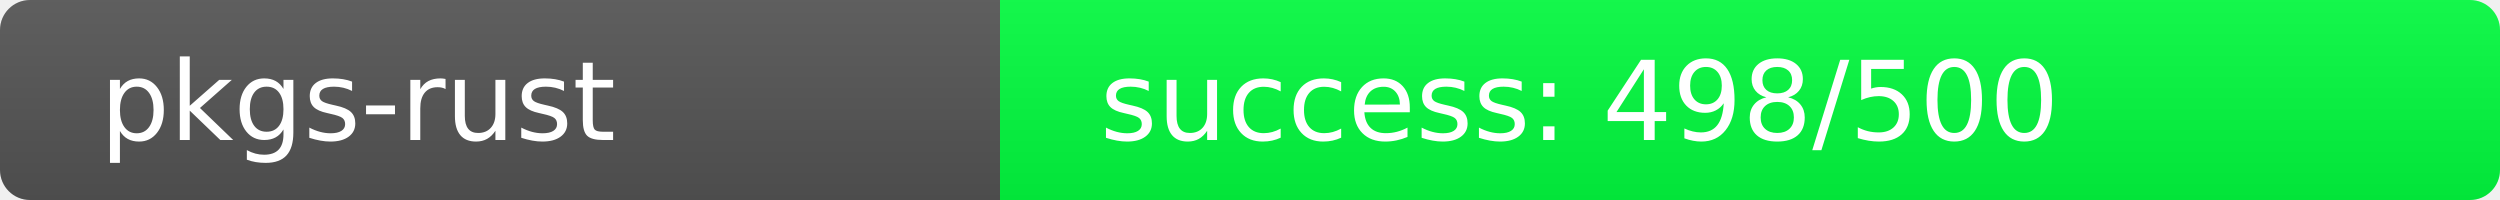
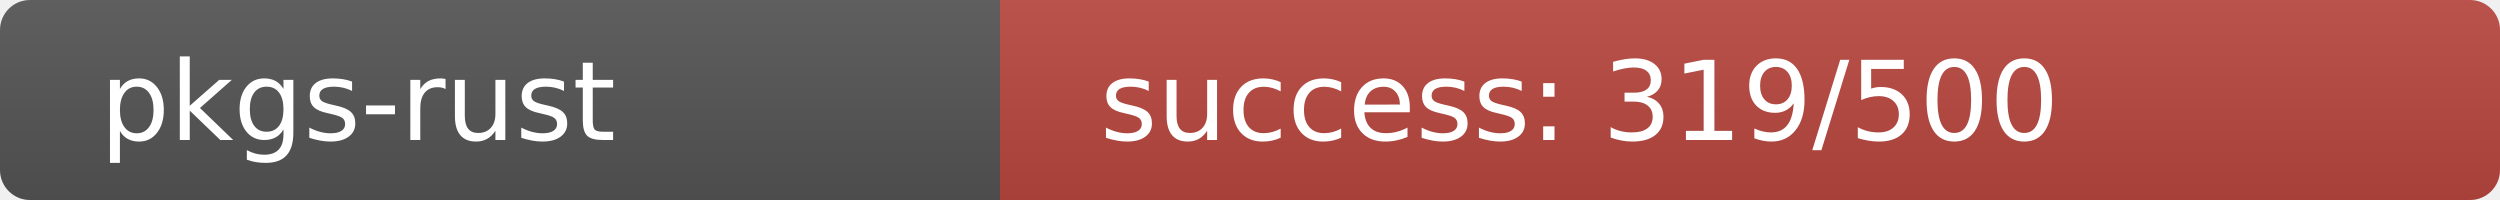
<svg xmlns="http://www.w3.org/2000/svg" width="250" height="20" role="img">
  <linearGradient id="s" x2="0" y2="100%">
    <stop offset="0" stop-color="#bbb" stop-opacity=".1" />
    <stop offset="1" stop-opacity=".1" />
  </linearGradient>
  <clipPath id="r">
    <rect width="250" height="20" rx="3" fill="#fff" />
  </clipPath>
  <g clip-path="url(#r)">
    <rect width="100" height="20" fill="#555" />
-     <rect x="100" width="150" height="20" fill="rgb(2,254,64)" />
+     <rect x="100" width="150" height="20" fill="rgb(185,71,64)" />
    <rect width="250" height="20" fill="url(#s)" />
  </g>
  <g fill="#fff" text-anchor="start" font-family="Verdana,Geneva,DejaVu Sans,sans-serif" text-rendering="geometricPrecision" font-size="110">
    <text x="100" y="140" transform="scale(.1)" fill="#fff">pkgs-rust</text>
-     <text x="1100" y="140" transform="scale(.1)" fill="#fff">success: 498/500</text>
+     <text x="1100" y="140" transform="scale(.1)" fill="#fff">success: 319/500</text>
  </g>
</svg>
